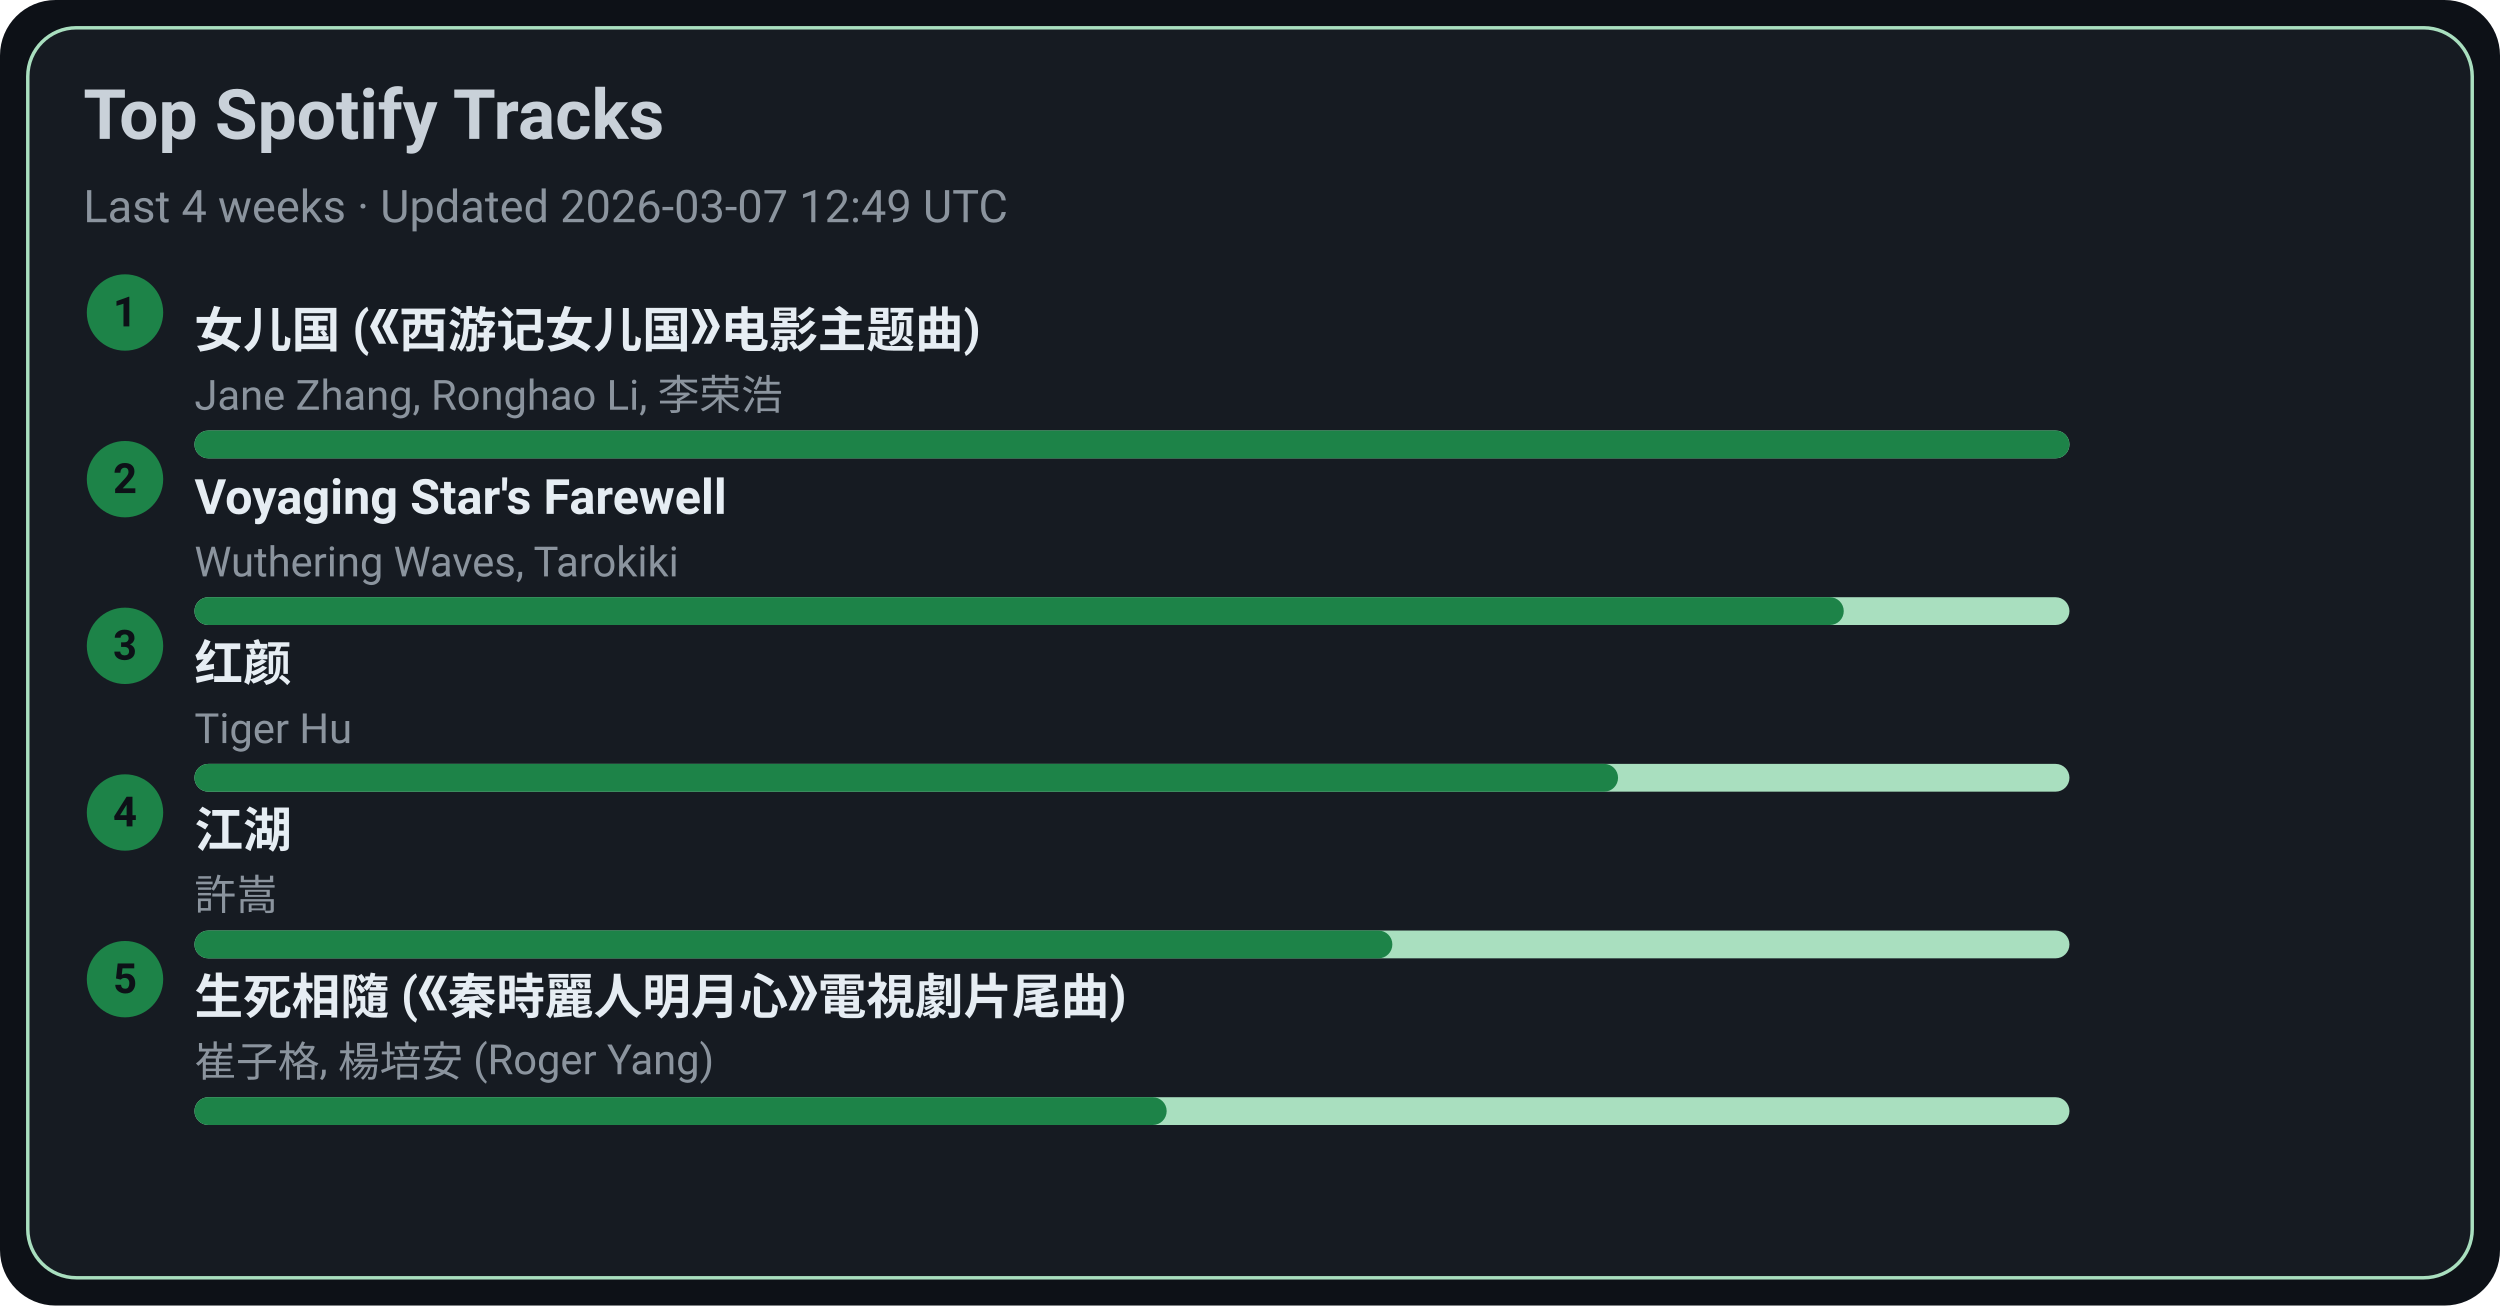
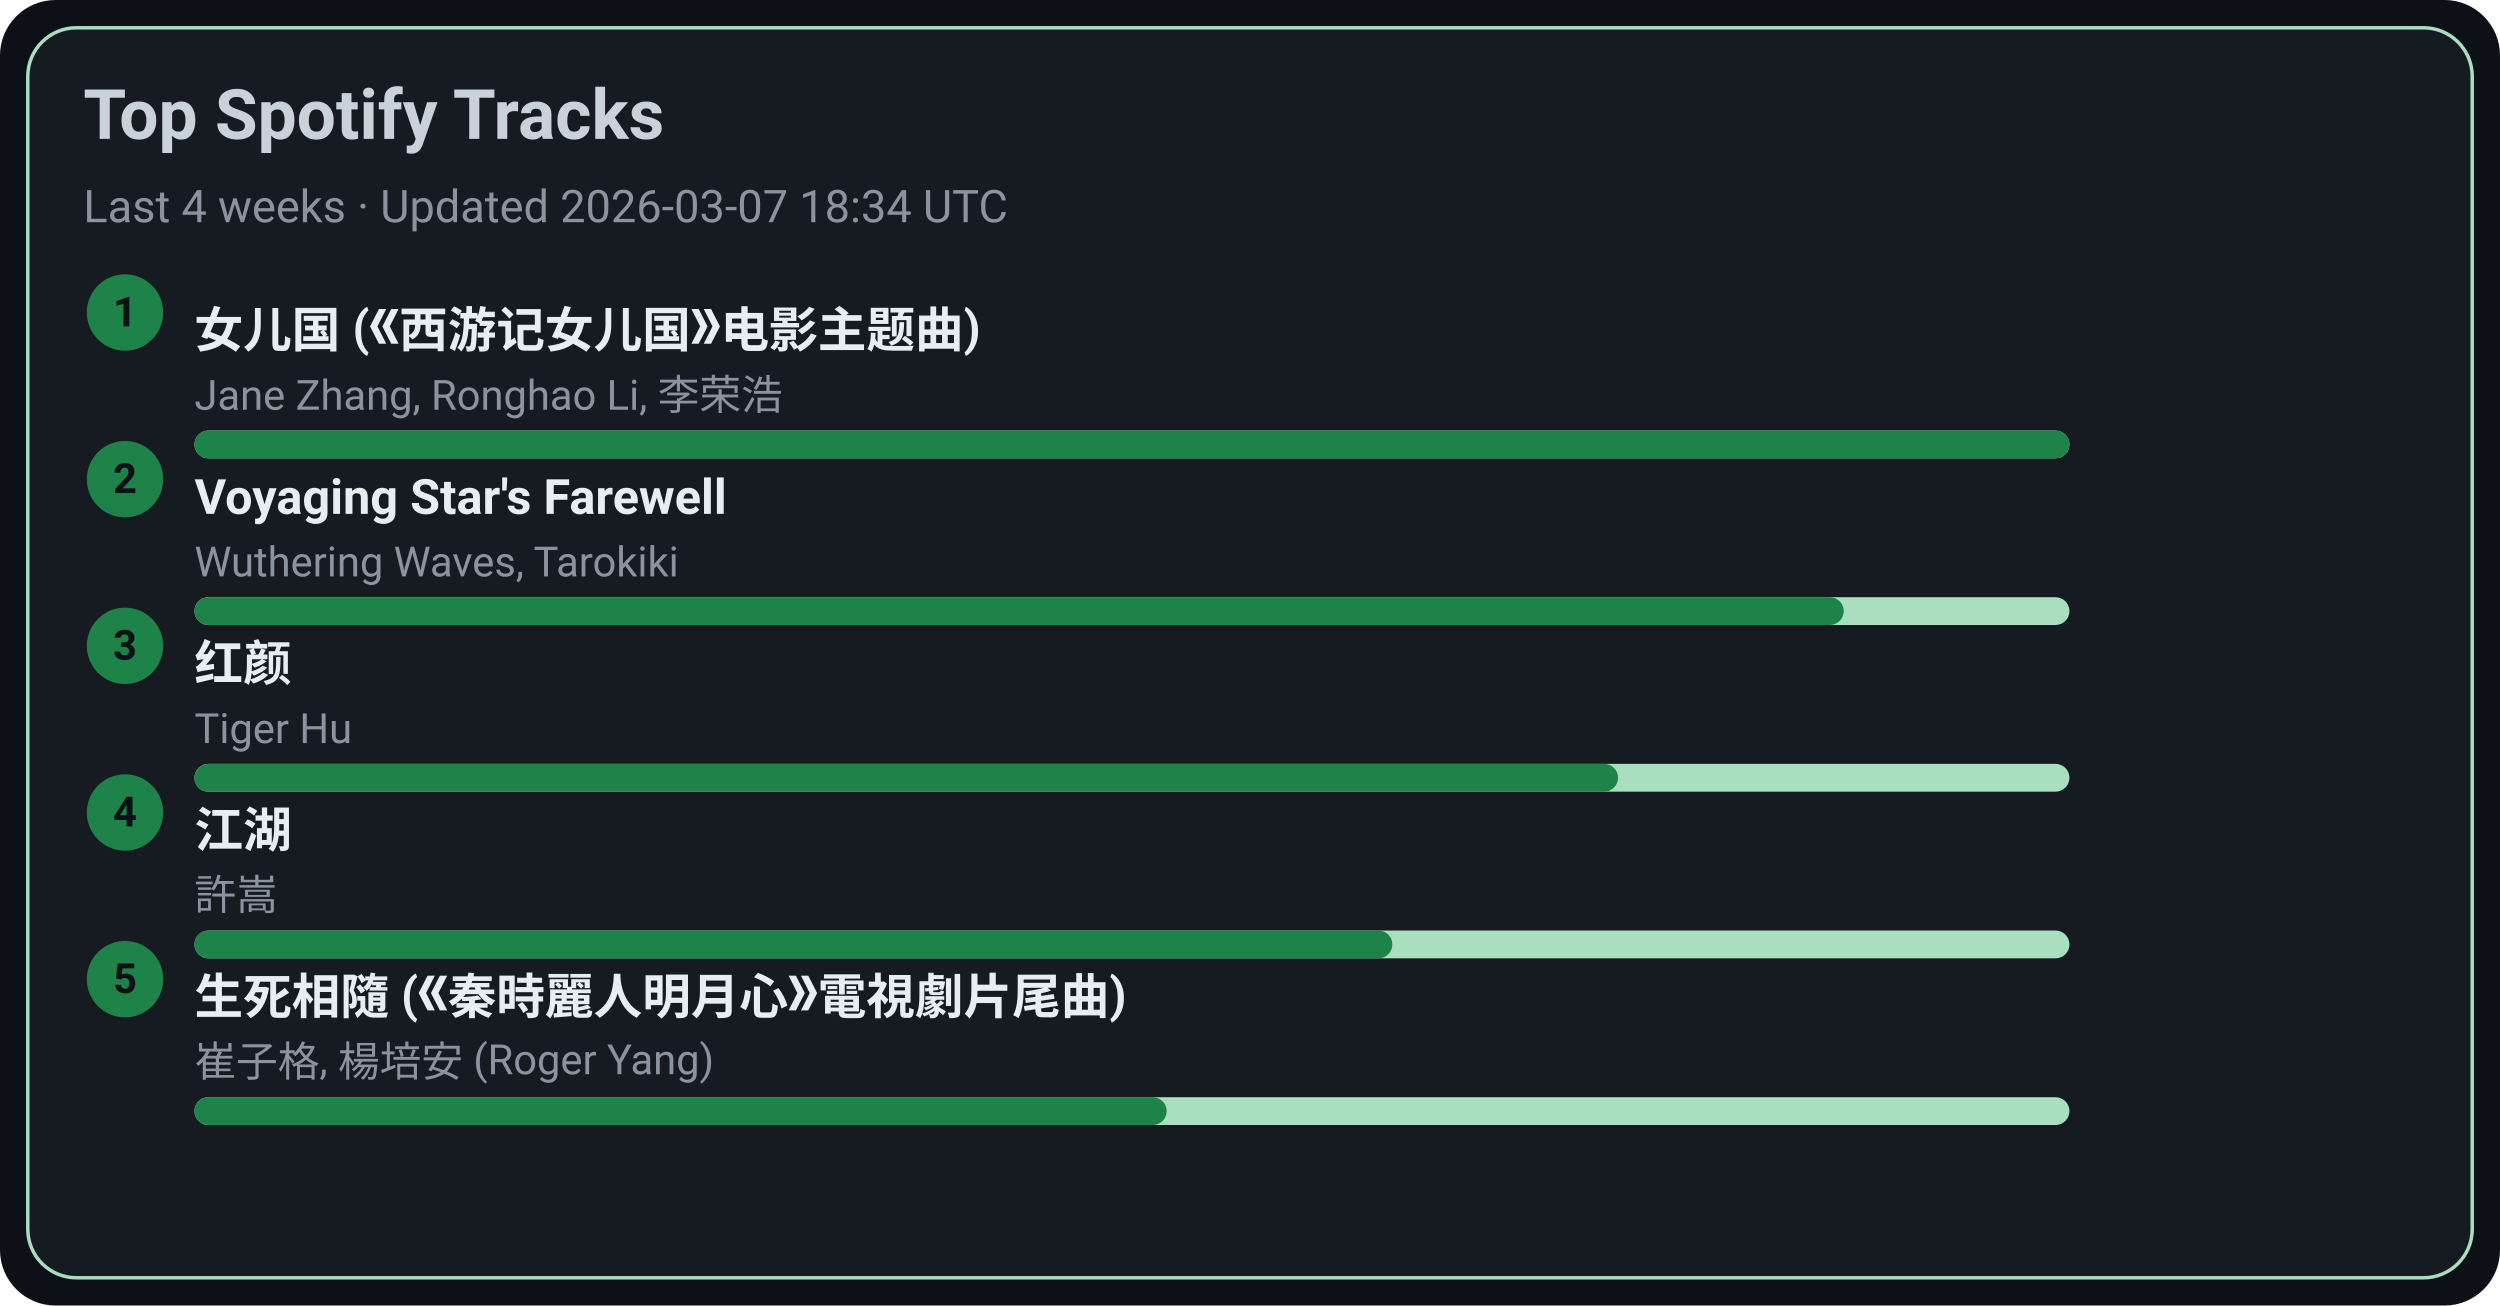
<svg xmlns="http://www.w3.org/2000/svg" width="720" height="376" viewBox="0 0 720 376">
  <style>text{font-family:-apple-system,BlinkMacSystemFont,Segoe UI,Roboto,Ubuntu,Helvetica Neue,Arial,Noto Sans,sans-serif}</style>
  <rect width="720" height="376" rx="16" fill="#0d1117" />
  <rect x="8" y="8" width="704" height="360" rx="14" fill="#161b22" stroke="#A9DFBF" />
  <text x="24" y="40" font-size="20" fill="#c9d1d9" font-weight="600">Top Spotify Tracks</text>
-   <text x="24" y="64" font-size="13" fill="#8b949e">Last 4 weeks · Updated 2026-03-07 12:49 UTC</text>
+   <text x="24" y="64" font-size="13" fill="#8b949e">Last 4 weeks · Updated 2026-03-07 18:34 UTC</text>
  <circle cx="36" cy="90" r="11" fill="#1D8348" />
  <text x="36" y="94" text-anchor="middle" font-size="12" fill="#0d1117" font-weight="700">1</text>
  <a href="https://open.spotify.com/track/5vfCdwOheQGcrR91ATpL2k" target="_blank" rel="noopener noreferrer">
    <text x="56" y="100" font-size="14" fill="#e6edf3" font-weight="600">女儿国 (《西游记女儿国》电影主题曲)</text>
  </a>
  <text x="56" y="118" font-size="12" fill="#8b949e">Jane Zhang, Ronghao Li, 李荣浩</text>
  <rect x="56" y="124" width="540" height="8" rx="4" fill="#A9DFBF" />
  <rect x="56" y="124" width="540" height="8" rx="4" fill="#1D8348" />
  <circle cx="36" cy="138" r="11" fill="#1D8348" />
  <text x="36" y="142" text-anchor="middle" font-size="12" fill="#0d1117" font-weight="700">2</text>
  <a href="https://open.spotify.com/track/3uI2KolgU1Pt41ywffsggr" target="_blank" rel="noopener noreferrer">
    <text x="56" y="148" font-size="14" fill="#e6edf3" font-weight="600">Voyaging Star's Farewell</text>
  </a>
  <text x="56" y="166" font-size="12" fill="#8b949e">Wuthering Waves, Tarokiki</text>
  <rect x="56" y="172" width="540" height="8" rx="4" fill="#A9DFBF" />
  <rect x="56" y="172" width="475" height="8" rx="4" fill="#1D8348" />
  <circle cx="36" cy="186" r="11" fill="#1D8348" />
  <text x="36" y="190" text-anchor="middle" font-size="12" fill="#0d1117" font-weight="700">3</text>
  <a href="https://open.spotify.com/track/6Q7OE4tvrUOIvIDY2EC5Im" target="_blank" rel="noopener noreferrer">
    <text x="56" y="196" font-size="14" fill="#e6edf3" font-weight="600">红颜</text>
  </a>
  <text x="56" y="214" font-size="12" fill="#8b949e">Tiger Hu</text>
  <rect x="56" y="220" width="540" height="8" rx="4" fill="#A9DFBF" />
  <rect x="56" y="220" width="410" height="8" rx="4" fill="#1D8348" />
  <circle cx="36" cy="234" r="11" fill="#1D8348" />
  <text x="36" y="238" text-anchor="middle" font-size="12" fill="#0d1117" font-weight="700">4</text>
  <a href="https://open.spotify.com/track/03PCdwqajii1xgp7WIozzC" target="_blank" rel="noopener noreferrer">
    <text x="56" y="244" font-size="14" fill="#e6edf3" font-weight="600">江湖</text>
  </a>
  <text x="56" y="262" font-size="12" fill="#8b949e">許嵩</text>
  <rect x="56" y="268" width="540" height="8" rx="4" fill="#A9DFBF" />
  <rect x="56" y="268" width="345" height="8" rx="4" fill="#1D8348" />
  <circle cx="36" cy="282" r="11" fill="#1D8348" />
  <text x="36" y="286" text-anchor="middle" font-size="12" fill="#0d1117" font-weight="700">5</text>
  <a href="https://open.spotify.com/track/6qiDtcYiZOQ4HRuC8U55EM" target="_blank" rel="noopener noreferrer">
    <text x="56" y="292" font-size="14" fill="#e6edf3" font-weight="600">生死相隨 (《秦時麗人明月心》電視劇片尾曲)</text>
  </a>
  <text x="56" y="310" font-size="12" fill="#8b949e">崔子格, 楊培安 (Roger Yang)</text>
  <rect x="56" y="316" width="540" height="8" rx="4" fill="#A9DFBF" />
  <rect x="56" y="316" width="280" height="8" rx="4" fill="#1D8348" />
</svg>
